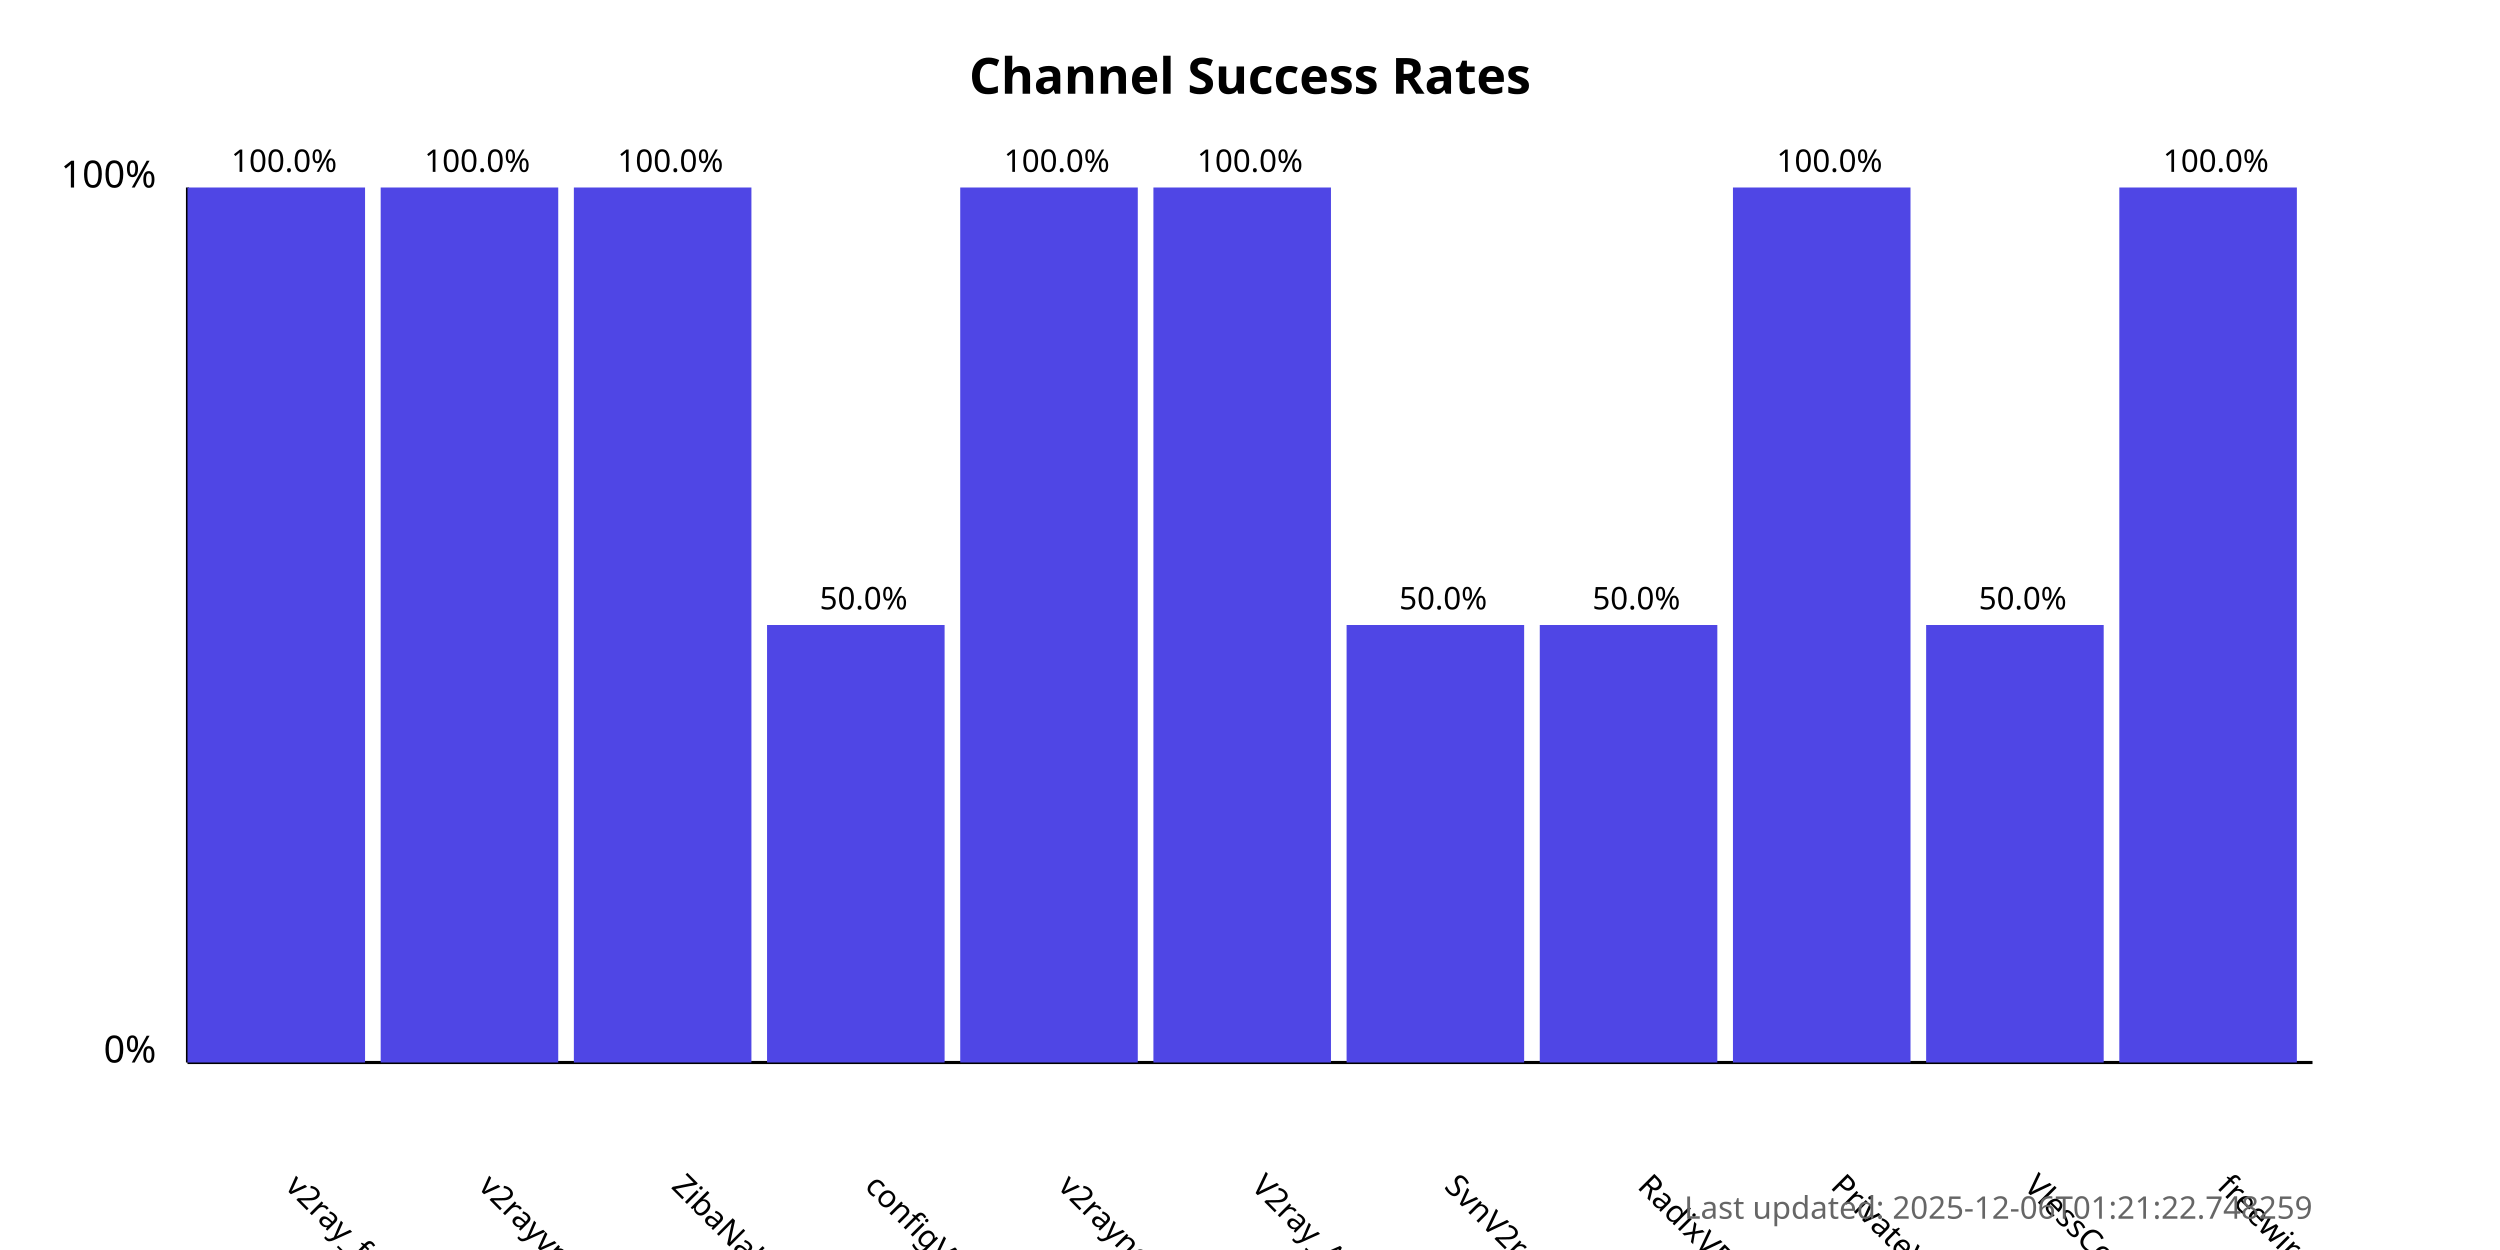
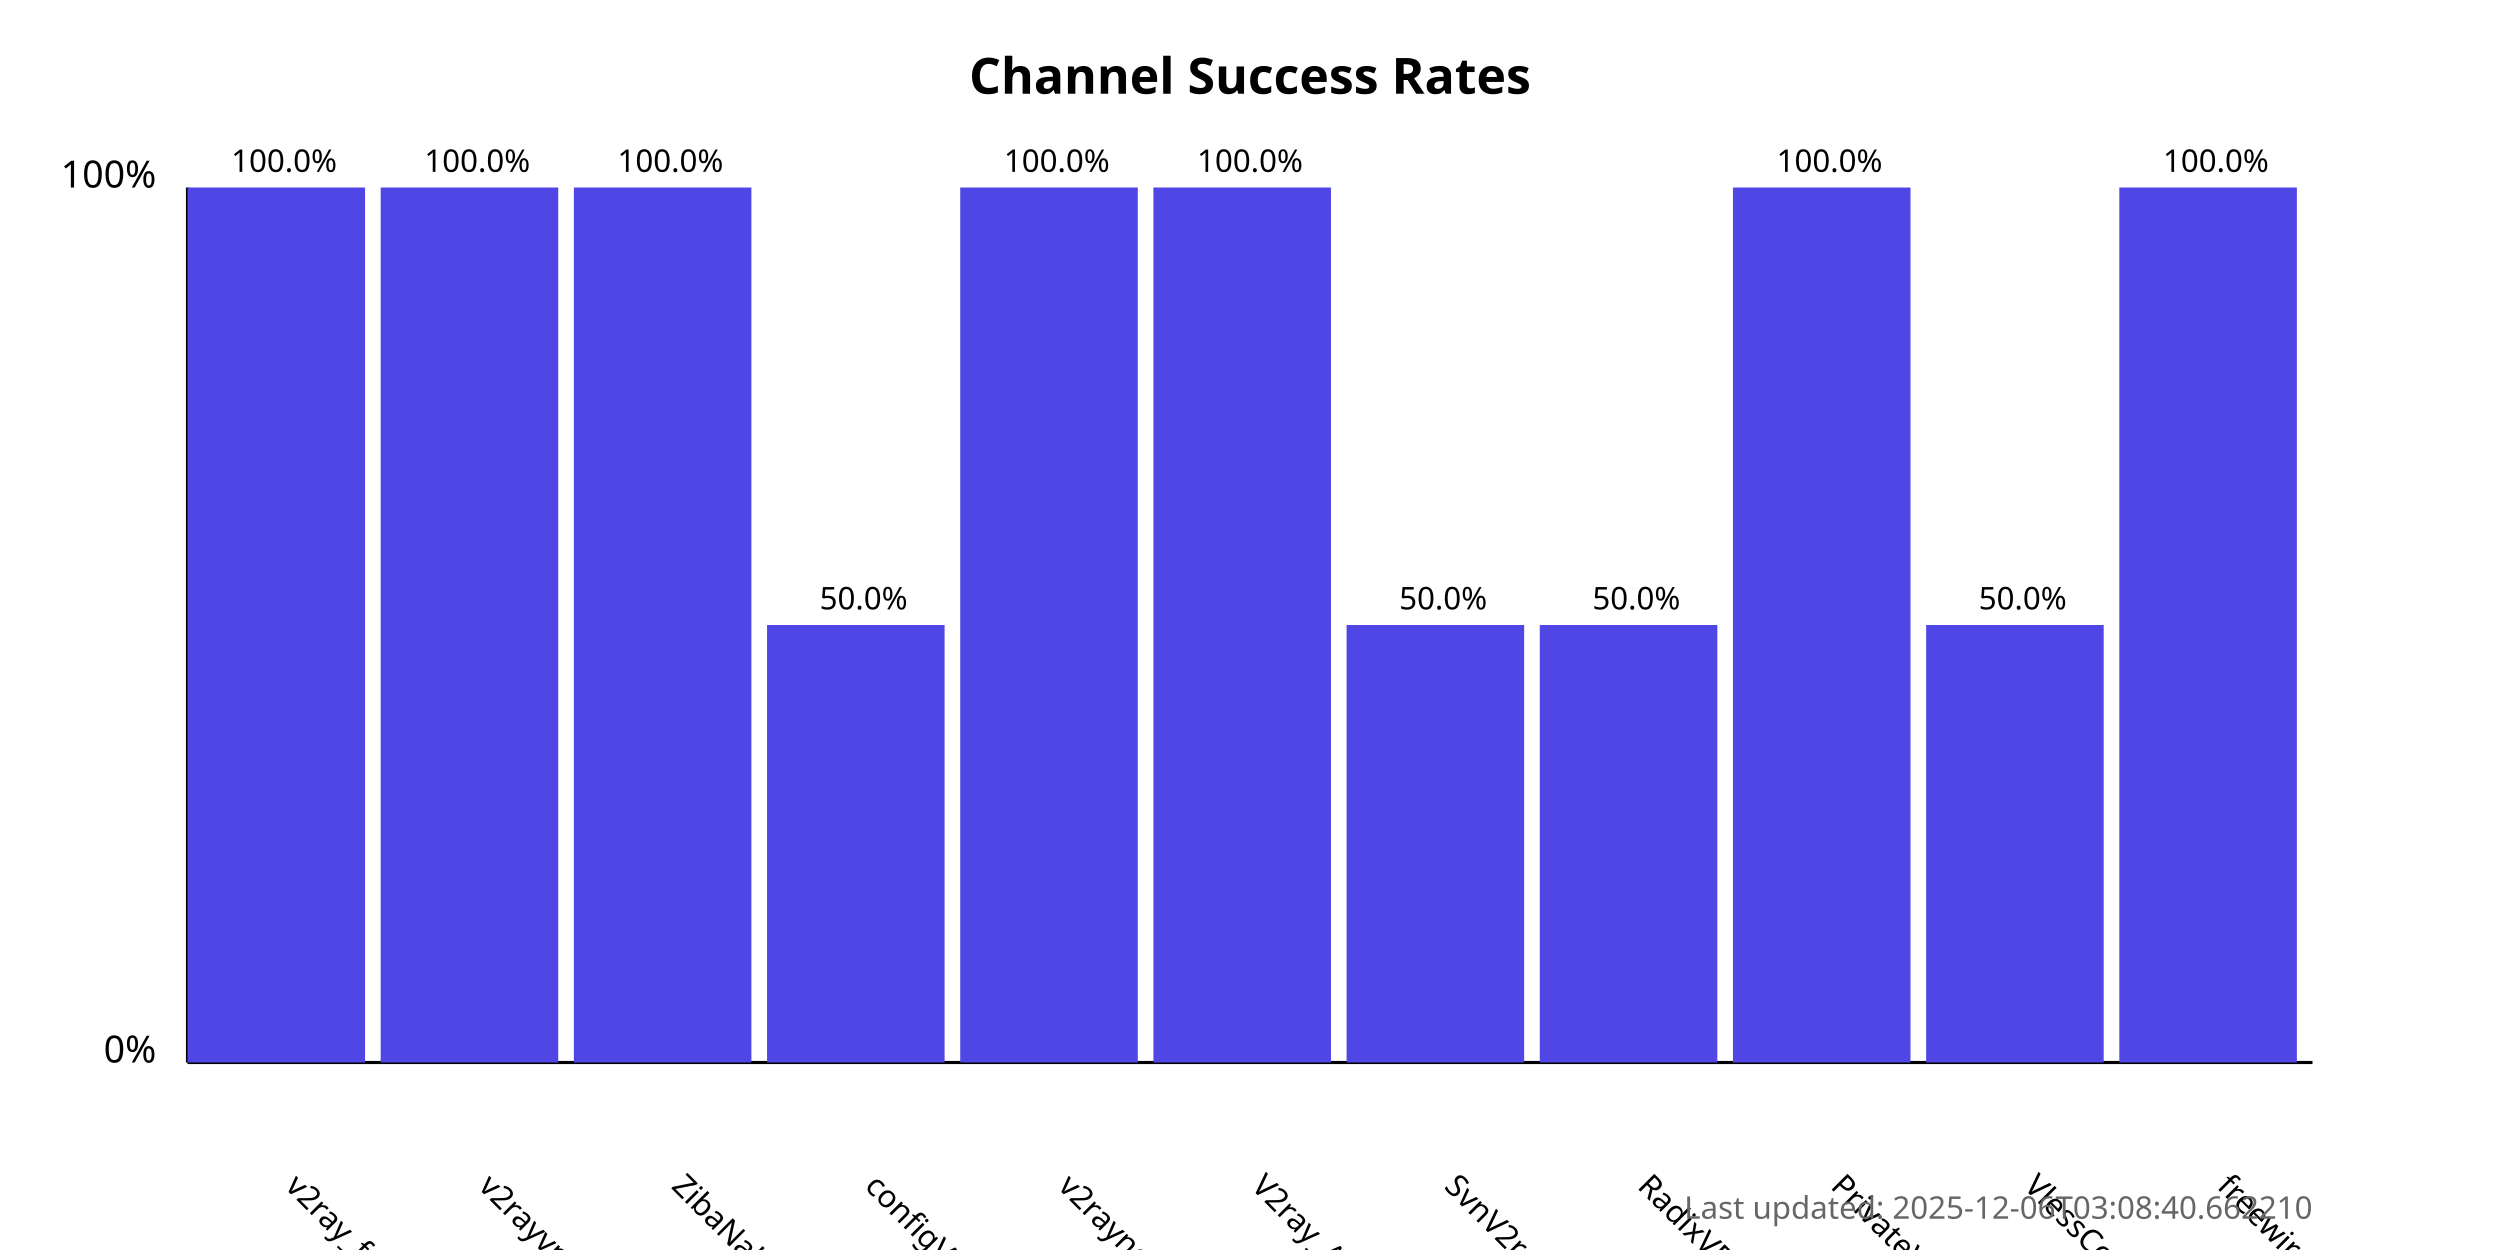
<svg xmlns="http://www.w3.org/2000/svg" width="800" height="400">
  <style>
            .chart-title { font: bold 16px sans-serif; }
            .axis-label { font: 12px sans-serif; }
            .tick-label { font: 10px sans-serif; }
            .bar { fill: #4f46e5; }
            .bar:hover { fill: #6366f1; }
            .timestamp { font: 10px sans-serif; fill: #666; }
        </style>
  <text x="400.0" y="30" text-anchor="middle" class="chart-title">
            Channel Success Rates
        </text>
  <line x1="60" y1="340" x2="60" y2="60" stroke="black" stroke-width="1" />
  <line x1="60" y1="340" x2="740" y2="340" stroke="black" stroke-width="1" />
  <text x="50" y="340" text-anchor="end" class="axis-label">0%</text>
  <text x="50" y="60" text-anchor="end" class="axis-label">100%</text>
  <g>
    <rect x="60" y="60.0" width="56.818" height="280.0" class="bar" />
    <text x="90.909" y="380" transform="rotate(45, 90.90909, 380)" text-anchor="start" class="tick-label">
                v2ray_free_conf
            </text>
    <text x="90.909" y="55.0" text-anchor="middle" class="tick-label">
                100.0%
            </text>
  </g>
  <g>
    <rect x="121.818" y="60.0" width="56.818" height="280.0" class="bar" />
    <text x="152.727" y="380" transform="rotate(45, 152.7273, 380)" text-anchor="start" class="tick-label">
                v2rayvpno
            </text>
    <text x="152.727" y="55.0" text-anchor="middle" class="tick-label">
                100.0%
            </text>
  </g>
  <g>
    <rect x="183.636" y="60.0" width="56.818" height="280.0" class="bar" />
    <text x="214.545" y="380" transform="rotate(45, 214.5455, 380)" text-anchor="start" class="tick-label">
                ZibaNabz
            </text>
    <text x="214.545" y="55.0" text-anchor="middle" class="tick-label">
                100.0%
            </text>
  </g>
  <g>
    <rect x="245.455" y="200.0" width="56.818" height="140.0" class="bar" />
    <text x="276.364" y="380" transform="rotate(45, 276.3636, 380)" text-anchor="start" class="tick-label">
                configV2rayForFree
            </text>
    <text x="276.364" y="195.0" text-anchor="middle" class="tick-label">
                50.0%
            </text>
  </g>
  <g>
    <rect x="307.273" y="60.0" width="56.818" height="280.0" class="bar" />
    <text x="338.182" y="380" transform="rotate(45, 338.1818, 380)" text-anchor="start" class="tick-label">
                v2rayngvpn
            </text>
    <text x="338.182" y="55.0" text-anchor="middle" class="tick-label">
                100.0%
            </text>
  </g>
  <g>
    <rect x="369.091" y="60.0" width="56.818" height="280.0" class="bar" />
    <text x="400.0" y="380" transform="rotate(45, 400.0, 380)" text-anchor="start" class="tick-label">
                V2ray_Alpha
            </text>
    <text x="400.0" y="55.0" text-anchor="middle" class="tick-label">
                100.0%
            </text>
  </g>
  <g>
    <rect x="430.909" y="200.0" width="56.818" height="140.0" class="bar" />
    <text x="461.818" y="380" transform="rotate(45, 461.8182, 380)" text-anchor="start" class="tick-label">
                SvnV2ray
            </text>
    <text x="461.818" y="195.0" text-anchor="middle" class="tick-label">
                50.0%
            </text>
  </g>
  <g>
    <rect x="492.727" y="200.0" width="56.818" height="140.0" class="bar" />
    <text x="523.636" y="380" transform="rotate(45, 523.6364, 380)" text-anchor="start" class="tick-label">
                RadixVPN
            </text>
    <text x="523.636" y="195.0" text-anchor="middle" class="tick-label">
                50.0%
            </text>
  </g>
  <g>
    <rect x="554.545" y="60.0" width="56.818" height="280.0" class="bar" />
    <text x="585.455" y="380" transform="rotate(45, 585.4545, 380)" text-anchor="start" class="tick-label">
                PrivateVPNs
            </text>
    <text x="585.455" y="55.0" text-anchor="middle" class="tick-label">
                100.0%
            </text>
  </g>
  <g>
    <rect x="616.364" y="200.0" width="56.818" height="140.0" class="bar" />
    <text x="647.273" y="380" transform="rotate(45, 647.2727, 380)" text-anchor="start" class="tick-label">
                VlessConfig
            </text>
    <text x="647.273" y="195.0" text-anchor="middle" class="tick-label">
                50.0%
            </text>
  </g>
  <g>
    <rect x="678.182" y="60.0" width="56.818" height="280.0" class="bar" />
    <text x="709.091" y="380" transform="rotate(45, 709.0909, 380)" text-anchor="start" class="tick-label">
                freewireguard
            </text>
    <text x="709.091" y="55.0" text-anchor="middle" class="tick-label">
                100.0%
            </text>
  </g>
  <text x="740" y="390" text-anchor="end" class="timestamp">
-             Last updated: 2025-12-06T01:21:22.748259
+             Last updated: 2025-12-06T03:08:40.662210
        </text>
</svg>
